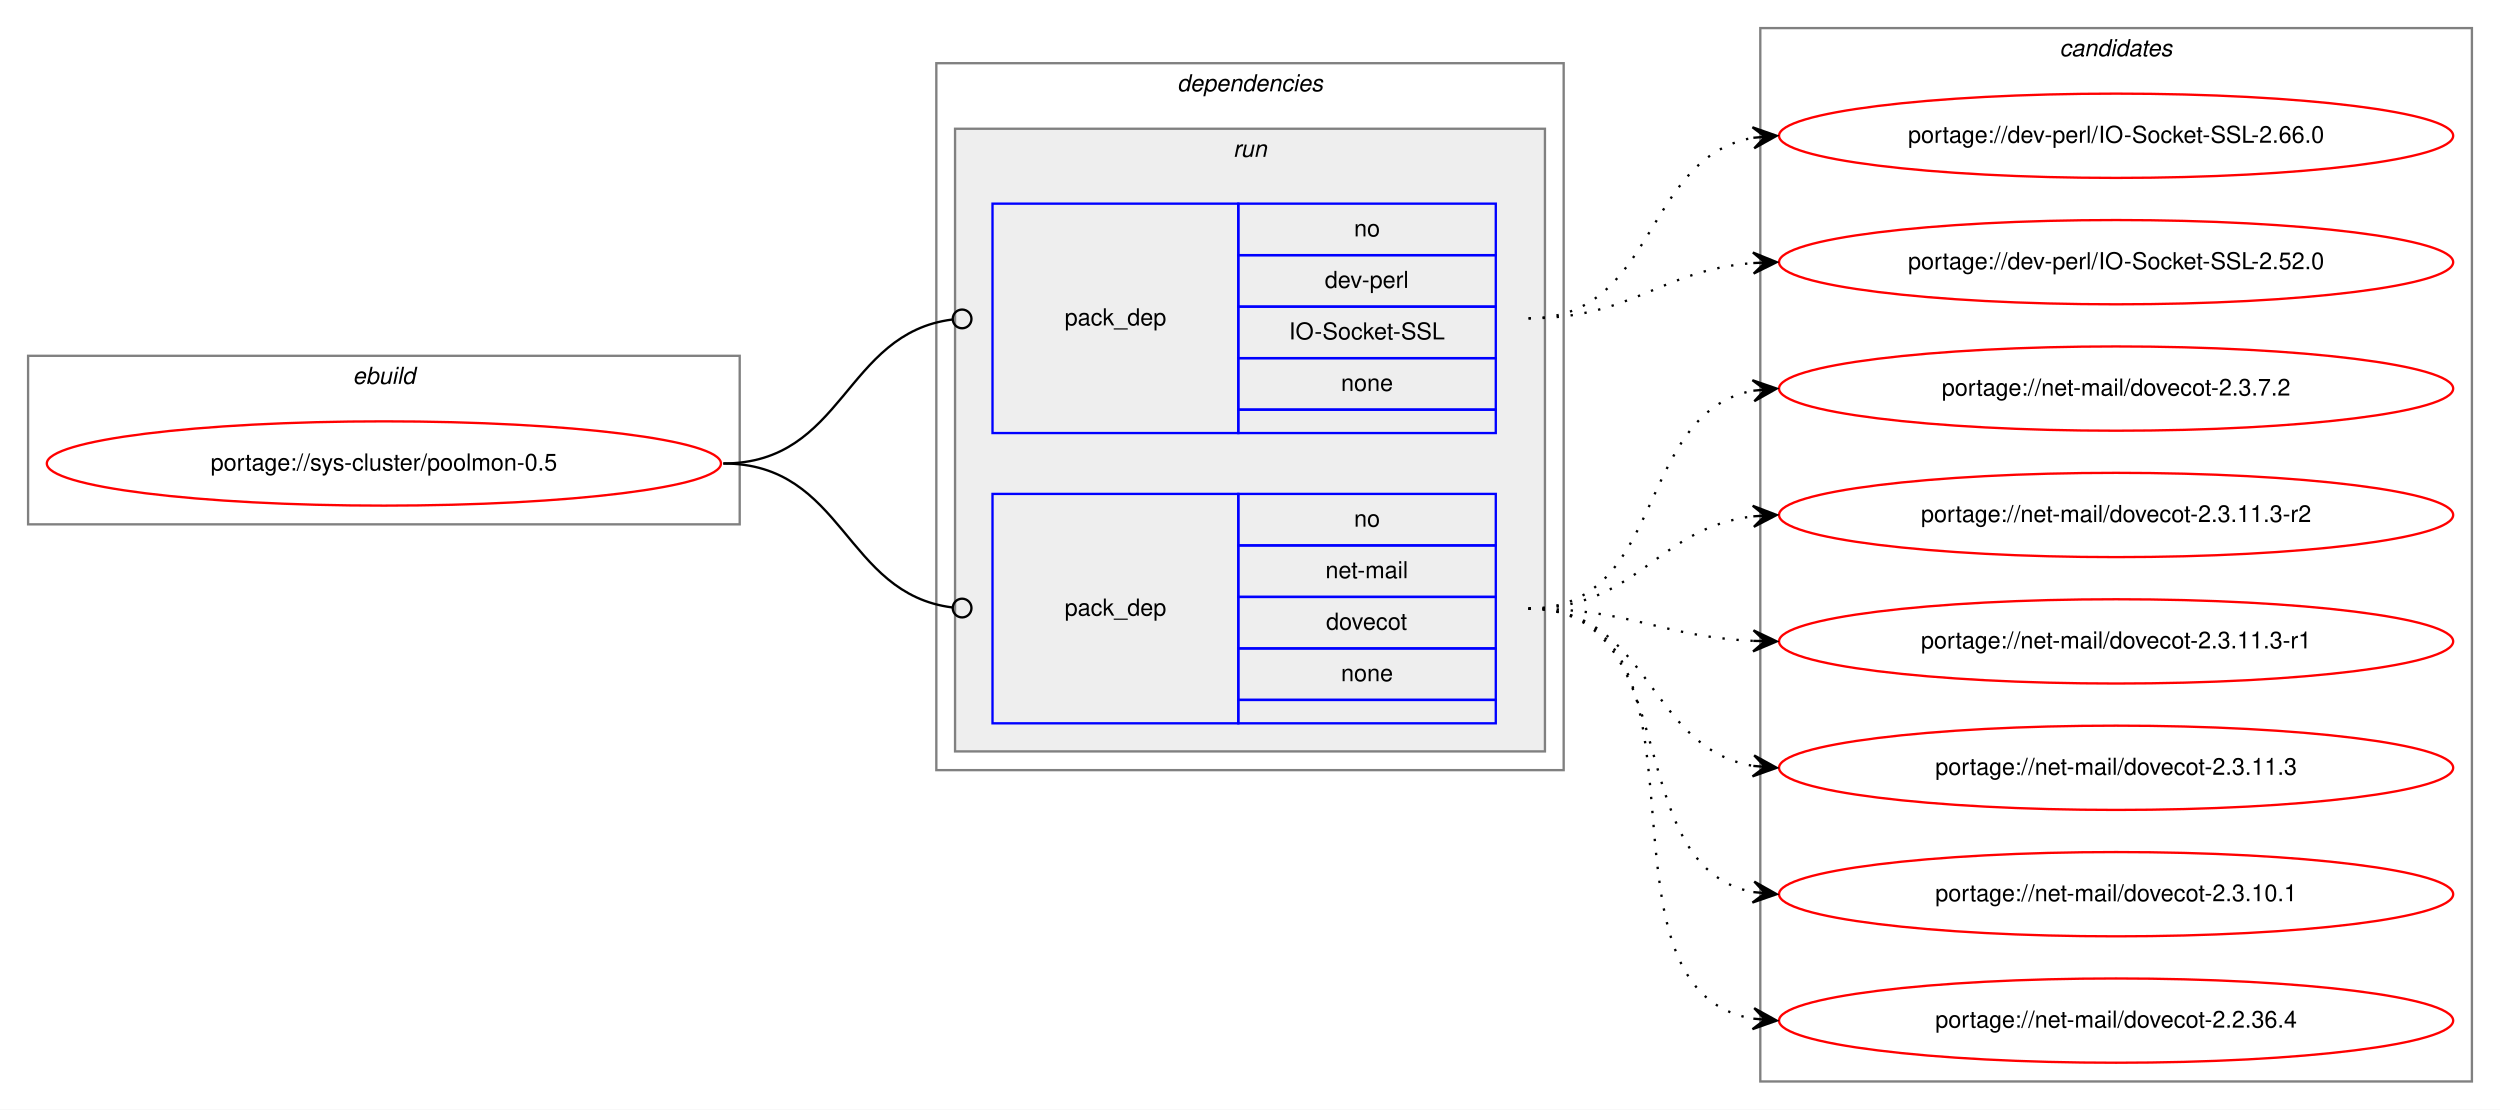
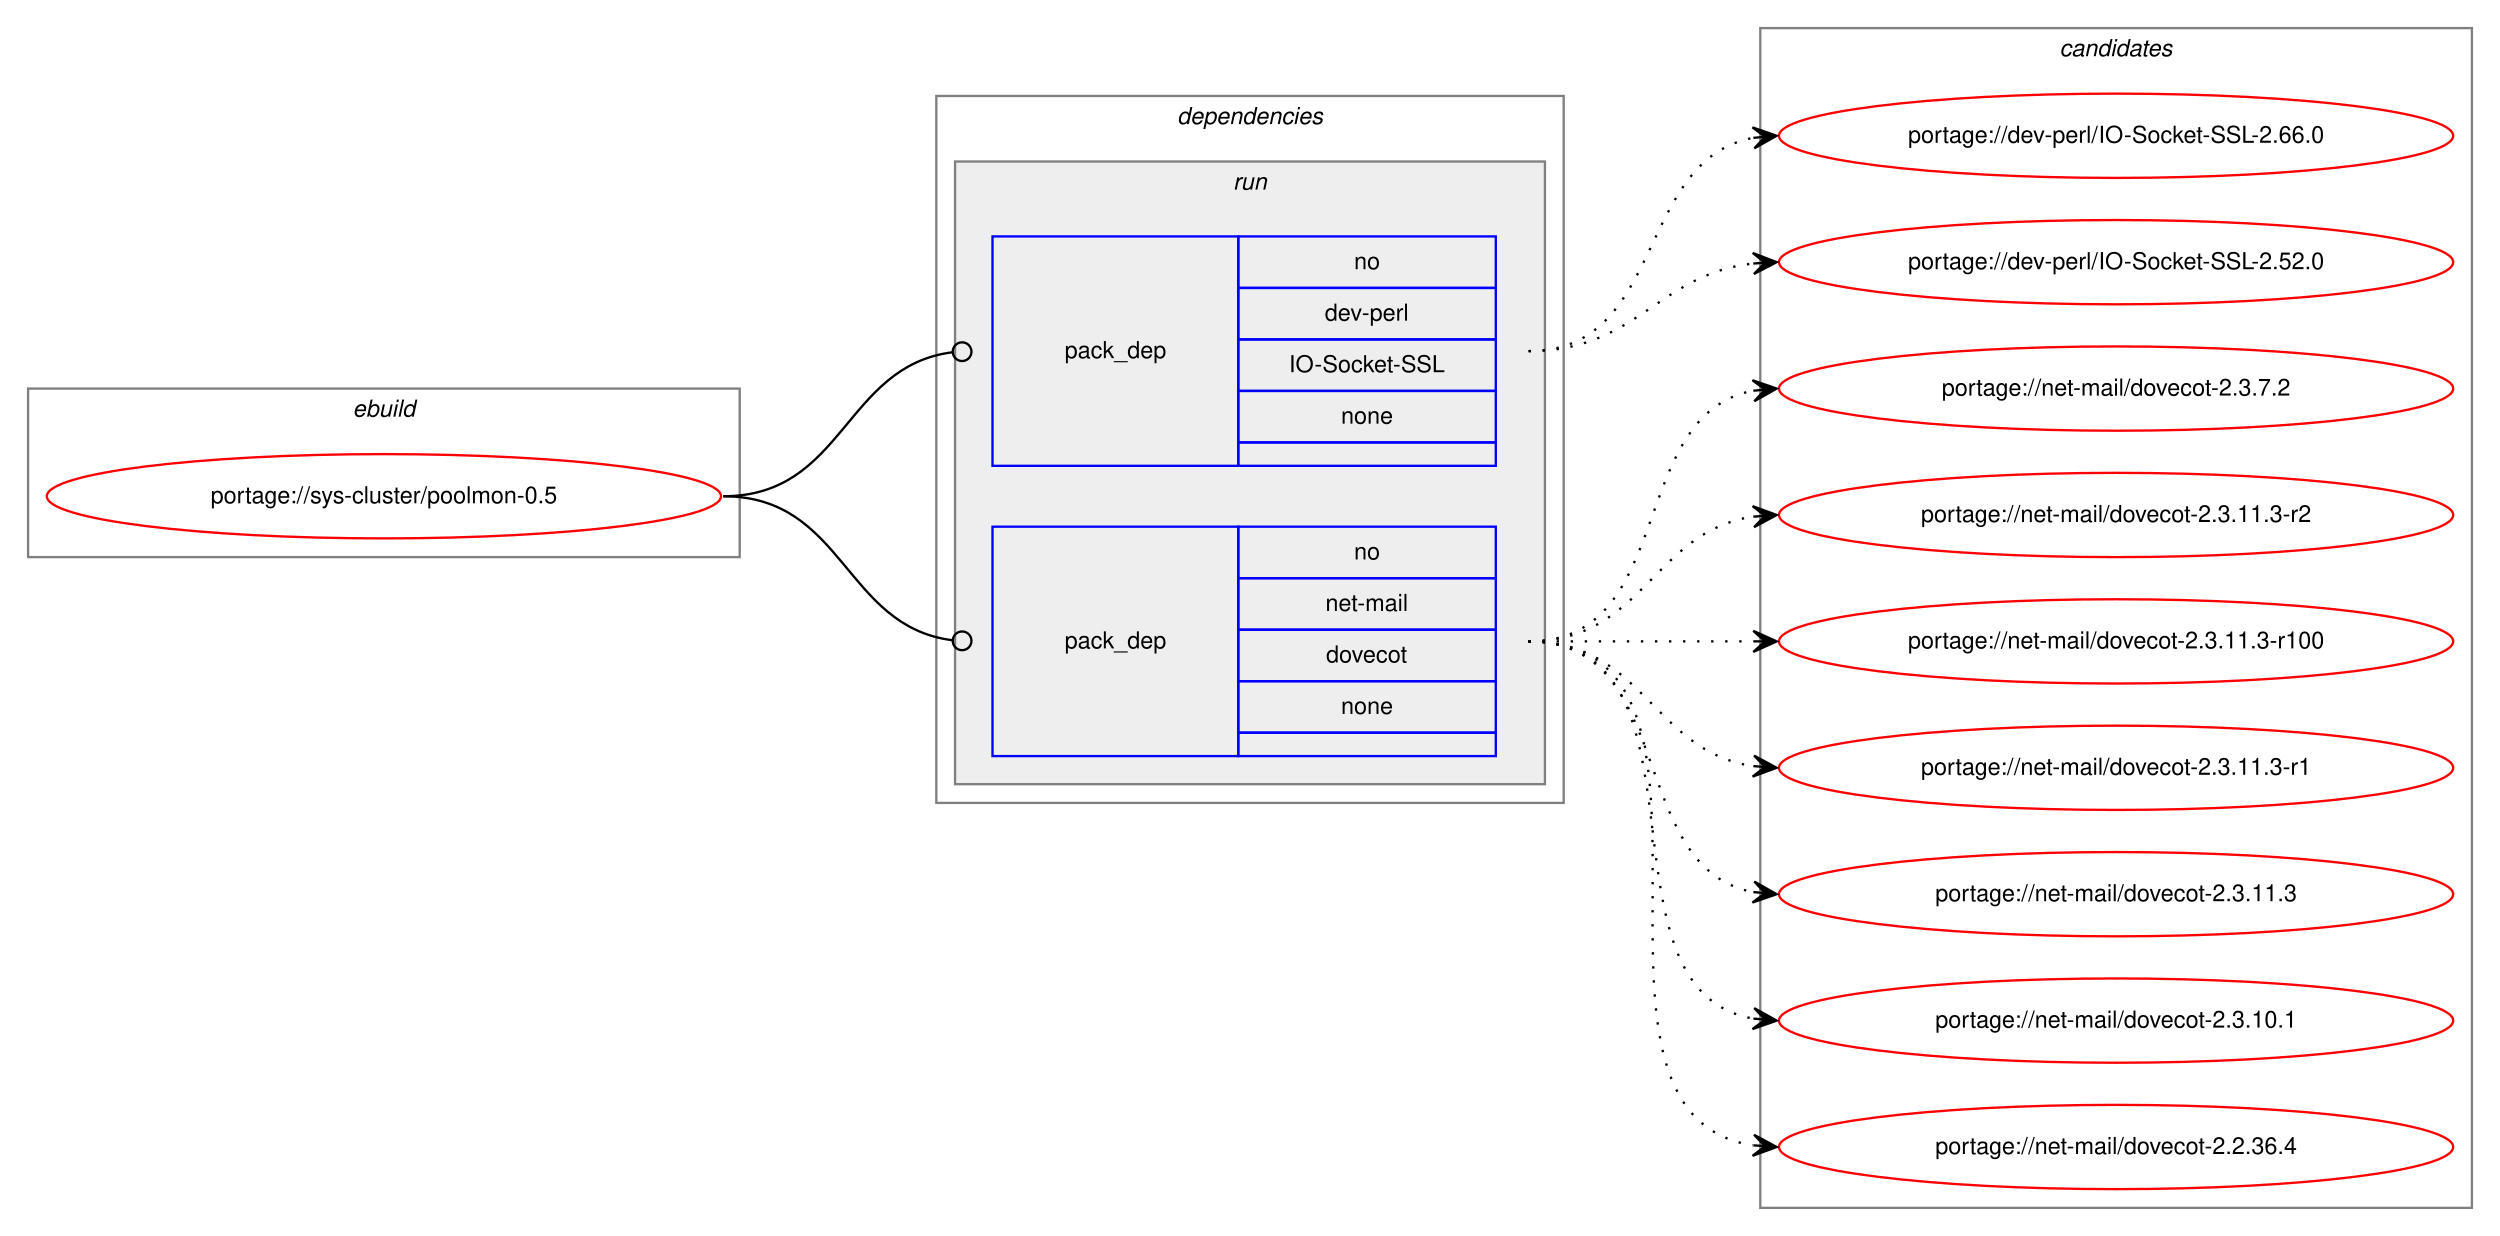
- <svg xmlns="http://www.w3.org/2000/svg" xmlns:xlink="http://www.w3.org/1999/xlink" width="1068pt" height="474pt" viewBox="0.00 0.00 1068.00 474.00">
-   <g id="graph0" class="graph" transform="scale(1 1) rotate(0) translate(4 470)">
-     <polygon fill="white" stroke="transparent" points="-4,4 -4,-470 1064,-470 1064,4 -4,4" />
+ <svg xmlns="http://www.w3.org/2000/svg" xmlns:xlink="http://www.w3.org/1999/xlink" width="1068pt" height="528pt" viewBox="0.00 0.00 1068.00 528.00">
+   <g id="graph0" class="graph" transform="scale(1 1) rotate(0) translate(4 524)">
+     <polygon fill="white" stroke="transparent" points="-4,4 -4,-524 1064,-524 1064,4 -4,4" />
    <g id="clust1" class="cluster">
-       <polygon fill="none" stroke="gray" points="8,-246 8,-318 312,-318 312,-246 8,-246" />
-       <text text-anchor="start" x="146.66" y="-306" font-family="Helvetica,sans-Serif" font-style="italic" font-size="10.00">ebuild</text>
+       <polygon fill="none" stroke="gray" points="8,-286 8,-358 312,-358 312,-286 8,-286" />
+       <text text-anchor="start" x="146.66" y="-346" font-family="Helvetica,sans-Serif" font-style="italic" font-size="10.00">ebuild</text>
    </g>
    <g id="clust2" class="cluster">
-       <polygon fill="none" stroke="gray" points="396,-141 396,-443 664,-443 664,-141 396,-141" />
-       <text text-anchor="start" x="498.88" y="-431" font-family="Helvetica,sans-Serif" font-style="italic" font-size="10.00">dependencies</text>
+       <polygon fill="none" stroke="gray" points="396,-181 396,-483 664,-483 664,-181 396,-181" />
+       <text text-anchor="start" x="498.88" y="-471" font-family="Helvetica,sans-Serif" font-style="italic" font-size="10.00">dependencies</text>
    </g>
    <g id="clust5" class="cluster">
-       <polygon fill="#eeeeee" stroke="gray" points="404,-149 404,-415 656,-415 656,-149 404,-149" />
-       <text text-anchor="start" x="522.78" y="-403" font-family="Helvetica,sans-Serif" font-style="italic" font-size="10.00">run</text>
+       <polygon fill="#eeeeee" stroke="gray" points="404,-189 404,-455 656,-455 656,-189 404,-189" />
+       <text text-anchor="start" x="522.78" y="-443" font-family="Helvetica,sans-Serif" font-style="italic" font-size="10.00">run</text>
    </g>
    <g id="clust8" class="cluster">
-       <polygon fill="none" stroke="gray" points="748,-8 748,-458 1052,-458 1052,-8 748,-8" />
-       <text text-anchor="start" x="875.82" y="-446" font-family="Helvetica,sans-Serif" font-style="italic" font-size="10.00">candidates</text>
+       <polygon fill="none" stroke="gray" points="748,-8 748,-512 1052,-512 1052,-8 748,-8" />
+       <text text-anchor="start" x="875.82" y="-500" font-family="Helvetica,sans-Serif" font-style="italic" font-size="10.00">candidates</text>
    </g>
    <g id="node1" class="node">
      <g id="a_node1">
        <a xlink:href="../sys-cluster/poolmon-0.5.svg" xlink:title="portage://sys-cluster/poolmon-0.5">
-           <ellipse fill="none" stroke="red" cx="160" cy="-272" rx="144" ry="18" />
-           <text text-anchor="middle" x="160" y="-269" font-family="Helvetica,sans-Serif" font-size="10.00">portage://sys-cluster/poolmon-0.5</text>
+           <ellipse fill="none" stroke="red" cx="160" cy="-312" rx="144" ry="18" />
+           <text text-anchor="middle" x="160" y="-309" font-family="Helvetica,sans-Serif" font-size="10.00">portage://sys-cluster/poolmon-0.5</text>
        </a>
      </g>
    </g>
    <g id="node2" class="node">
-       <polygon fill="none" stroke="blue" points="420,-285 420,-383 525,-383 525,-285 420,-285" />
-       <text text-anchor="start" x="450.82" y="-331" font-family="Helvetica,sans-Serif" font-size="10.00">pack_dep</text>
-       <polygon fill="none" stroke="blue" points="525,-361 525,-383 635,-383 635,-361 525,-361" />
-       <text text-anchor="start" x="574.44" y="-369" font-family="Helvetica,sans-Serif" font-size="10.00">no</text>
-       <polygon fill="none" stroke="blue" points="525,-339 525,-361 635,-361 635,-339 525,-339" />
-       <text text-anchor="start" x="561.94" y="-347" font-family="Helvetica,sans-Serif" font-size="10.00">dev-perl</text>
-       <polygon fill="none" stroke="blue" points="525,-317 525,-339 635,-339 635,-317 525,-317" />
-       <text text-anchor="start" x="546.66" y="-325" font-family="Helvetica,sans-Serif" font-size="10.00">IO-Socket-SSL</text>
-       <polygon fill="none" stroke="blue" points="525,-295 525,-317 635,-317 635,-295 525,-295" />
-       <text text-anchor="start" x="568.88" y="-303" font-family="Helvetica,sans-Serif" font-size="10.00">none</text>
-       <polygon fill="none" stroke="blue" points="525,-285 525,-295 635,-295 635,-285 525,-285" />
+       <polygon fill="none" stroke="blue" points="420,-325 420,-423 525,-423 525,-325 420,-325" />
+       <text text-anchor="start" x="450.82" y="-371" font-family="Helvetica,sans-Serif" font-size="10.00">pack_dep</text>
+       <polygon fill="none" stroke="blue" points="525,-401 525,-423 635,-423 635,-401 525,-401" />
+       <text text-anchor="start" x="574.44" y="-409" font-family="Helvetica,sans-Serif" font-size="10.00">no</text>
+       <polygon fill="none" stroke="blue" points="525,-379 525,-401 635,-401 635,-379 525,-379" />
+       <text text-anchor="start" x="561.94" y="-387" font-family="Helvetica,sans-Serif" font-size="10.00">dev-perl</text>
+       <polygon fill="none" stroke="blue" points="525,-357 525,-379 635,-379 635,-357 525,-357" />
+       <text text-anchor="start" x="546.66" y="-365" font-family="Helvetica,sans-Serif" font-size="10.00">IO-Socket-SSL</text>
+       <polygon fill="none" stroke="blue" points="525,-335 525,-357 635,-357 635,-335 525,-335" />
+       <text text-anchor="start" x="568.88" y="-343" font-family="Helvetica,sans-Serif" font-size="10.00">none</text>
+       <polygon fill="none" stroke="blue" points="525,-325 525,-335 635,-335 635,-325 525,-325" />
    </g>
    <g id="edge1" class="edge">
-       <path fill="none" stroke="black" d="M305,-272C356.7,-272 356.59,-327.63 402.83,-333.5" />
-       <ellipse fill="none" stroke="black" cx="407.01" cy="-333.76" rx="4" ry="4" />
+       <path fill="none" stroke="black" d="M305,-312C356.7,-312 356.59,-367.63 402.83,-373.5" />
+       <ellipse fill="none" stroke="black" cx="407.01" cy="-373.76" rx="4" ry="4" />
    </g>
    <g id="node3" class="node">
-       <polygon fill="none" stroke="blue" points="420,-161 420,-259 525,-259 525,-161 420,-161" />
-       <text text-anchor="start" x="450.82" y="-207" font-family="Helvetica,sans-Serif" font-size="10.00">pack_dep</text>
-       <polygon fill="none" stroke="blue" points="525,-237 525,-259 635,-259 635,-237 525,-237" />
-       <text text-anchor="start" x="574.44" y="-245" font-family="Helvetica,sans-Serif" font-size="10.00">no</text>
-       <polygon fill="none" stroke="blue" points="525,-215 525,-237 635,-237 635,-215 525,-215" />
-       <text text-anchor="start" x="562.22" y="-223" font-family="Helvetica,sans-Serif" font-size="10.00">net-mail</text>
-       <polygon fill="none" stroke="blue" points="525,-193 525,-215 635,-215 635,-193 525,-193" />
-       <text text-anchor="start" x="562.49" y="-201" font-family="Helvetica,sans-Serif" font-size="10.00">dovecot</text>
-       <polygon fill="none" stroke="blue" points="525,-171 525,-193 635,-193 635,-171 525,-171" />
-       <text text-anchor="start" x="568.88" y="-179" font-family="Helvetica,sans-Serif" font-size="10.00">none</text>
-       <polygon fill="none" stroke="blue" points="525,-161 525,-171 635,-171 635,-161 525,-161" />
+       <polygon fill="none" stroke="blue" points="420,-201 420,-299 525,-299 525,-201 420,-201" />
+       <text text-anchor="start" x="450.82" y="-247" font-family="Helvetica,sans-Serif" font-size="10.00">pack_dep</text>
+       <polygon fill="none" stroke="blue" points="525,-277 525,-299 635,-299 635,-277 525,-277" />
+       <text text-anchor="start" x="574.44" y="-285" font-family="Helvetica,sans-Serif" font-size="10.00">no</text>
+       <polygon fill="none" stroke="blue" points="525,-255 525,-277 635,-277 635,-255 525,-255" />
+       <text text-anchor="start" x="562.22" y="-263" font-family="Helvetica,sans-Serif" font-size="10.00">net-mail</text>
+       <polygon fill="none" stroke="blue" points="525,-233 525,-255 635,-255 635,-233 525,-233" />
+       <text text-anchor="start" x="562.49" y="-241" font-family="Helvetica,sans-Serif" font-size="10.00">dovecot</text>
+       <polygon fill="none" stroke="blue" points="525,-211 525,-233 635,-233 635,-211 525,-211" />
+       <text text-anchor="start" x="568.88" y="-219" font-family="Helvetica,sans-Serif" font-size="10.00">none</text>
+       <polygon fill="none" stroke="blue" points="525,-201 525,-211 635,-211 635,-201 525,-201" />
    </g>
    <g id="edge2" class="edge">
-       <path fill="none" stroke="black" d="M305,-272C356.7,-272 356.59,-216.37 402.83,-210.5" />
-       <ellipse fill="none" stroke="black" cx="407.01" cy="-210.24" rx="4" ry="4" />
+       <path fill="none" stroke="black" d="M305,-312C356.7,-312 356.59,-256.37 402.83,-250.5" />
+       <ellipse fill="none" stroke="black" cx="407.01" cy="-250.24" rx="4" ry="4" />
    </g>
    <g id="node4" class="node">
      <g id="a_node4">
        <a xlink:href="../dev-perl/IO-Socket-SSL-2.66.0.svg" xlink:title="portage://dev-perl/IO-Socket-SSL-2.66.0">
-           <ellipse fill="none" stroke="red" cx="900" cy="-412" rx="144" ry="18" />
-           <text text-anchor="middle" x="900" y="-409" font-family="Helvetica,sans-Serif" font-size="10.00">portage://dev-perl/IO-Socket-SSL-2.66.0</text>
+           <ellipse fill="none" stroke="red" cx="900" cy="-466" rx="144" ry="18" />
+           <text text-anchor="middle" x="900" y="-463" font-family="Helvetica,sans-Serif" font-size="10.00">portage://dev-perl/IO-Socket-SSL-2.66.0</text>
        </a>
      </g>
    </g>
    <g id="edge3" class="edge">
-       <path fill="none" stroke="black" stroke-dasharray="1,5" d="M649,-334C703.84,-334 697.61,-402.55 744.81,-411.12" />
-       <polygon fill="black" stroke="black" points="755,-412 744.65,-415.63 750.02,-411.57 745.04,-411.14 745.04,-411.14 745.04,-411.14 750.02,-411.57 745.42,-406.66 755,-412 755,-412" />
+       <path fill="none" stroke="black" stroke-dasharray="1,5" d="M649,-374C707.73,-374 694.54,-455.53 744.84,-465.09" />
+       <polygon fill="black" stroke="black" points="755,-466 744.64,-469.59 750.02,-465.55 745.04,-465.11 745.04,-465.11 745.04,-465.11 750.02,-465.55 745.44,-460.63 755,-466 755,-466" />
    </g>
    <g id="node5" class="node">
      <g id="a_node5">
        <a xlink:href="../dev-perl/IO-Socket-SSL-2.52.0.svg" xlink:title="portage://dev-perl/IO-Socket-SSL-2.52.0">
-           <ellipse fill="none" stroke="red" cx="900" cy="-358" rx="144" ry="18" />
-           <text text-anchor="middle" x="900" y="-355" font-family="Helvetica,sans-Serif" font-size="10.00">portage://dev-perl/IO-Socket-SSL-2.52.0</text>
+           <ellipse fill="none" stroke="red" cx="900" cy="-412" rx="144" ry="18" />
+           <text text-anchor="middle" x="900" y="-409" font-family="Helvetica,sans-Serif" font-size="10.00">portage://dev-perl/IO-Socket-SSL-2.52.0</text>
        </a>
      </g>
    </g>
    <g id="edge4" class="edge">
-       <path fill="none" stroke="black" stroke-dasharray="1,5" d="M649,-334C693.72,-334 705.09,-354.57 744.86,-357.62" />
-       <polygon fill="black" stroke="black" points="755,-358 744.84,-362.13 750,-357.81 745.01,-357.63 745.01,-357.63 745.01,-357.63 750,-357.81 745.17,-353.13 755,-358 755,-358" />
+       <path fill="none" stroke="black" stroke-dasharray="1,5" d="M649,-374C695.43,-374 703.87,-406.71 744.81,-411.43" />
+       <polygon fill="black" stroke="black" points="755,-412 744.77,-415.94 750.01,-411.72 745.02,-411.44 745.02,-411.44 745.02,-411.44 750.01,-411.72 745.27,-406.95 755,-412 755,-412" />
    </g>
    <g id="node6" class="node">
      <g id="a_node6">
        <a xlink:href="../net-mail/dovecot-2.3.7.2.svg" xlink:title="portage://net-mail/dovecot-2.3.7.2">
-           <ellipse fill="none" stroke="red" cx="900" cy="-304" rx="144" ry="18" />
-           <text text-anchor="middle" x="900" y="-301" font-family="Helvetica,sans-Serif" font-size="10.00">portage://net-mail/dovecot-2.3.7.2</text>
+           <ellipse fill="none" stroke="red" cx="900" cy="-358" rx="144" ry="18" />
+           <text text-anchor="middle" x="900" y="-355" font-family="Helvetica,sans-Serif" font-size="10.00">portage://net-mail/dovecot-2.3.7.2</text>
        </a>
      </g>
    </g>
    <g id="edge5" class="edge">
-       <path fill="none" stroke="black" stroke-dasharray="1,5" d="M649,-210C708.28,-210 694.08,-293.31 744.75,-303.07" />
-       <polygon fill="black" stroke="black" points="755,-304 744.63,-307.58 750.02,-303.55 745.04,-303.1 745.04,-303.1 745.04,-303.1 750.02,-303.55 745.45,-298.61 755,-304 755,-304" />
+       <path fill="none" stroke="black" stroke-dasharray="1,5" d="M649,-250C712.58,-250 690.58,-346.51 744.79,-357.07" />
+       <polygon fill="black" stroke="black" points="755,-358 744.63,-361.57 750.02,-357.54 745.04,-357.09 745.04,-357.09 745.04,-357.09 750.02,-357.54 745.45,-352.61 755,-358 755,-358" />
    </g>
    <g id="node7" class="node">
      <g id="a_node7">
        <a xlink:href="../net-mail/dovecot-2.3.11.3-r2.svg" xlink:title="portage://net-mail/dovecot-2.3.11.3-r2">
-           <ellipse fill="none" stroke="red" cx="900" cy="-250" rx="144" ry="18" />
-           <text text-anchor="middle" x="900" y="-247" font-family="Helvetica,sans-Serif" font-size="10.00">portage://net-mail/dovecot-2.3.11.3-r2</text>
+           <ellipse fill="none" stroke="red" cx="900" cy="-304" rx="144" ry="18" />
+           <text text-anchor="middle" x="900" y="-301" font-family="Helvetica,sans-Serif" font-size="10.00">portage://net-mail/dovecot-2.3.11.3-r2</text>
        </a>
      </g>
    </g>
    <g id="edge6" class="edge">
-       <path fill="none" stroke="black" stroke-dasharray="1,5" d="M649,-210C695.81,-210 703.68,-244.57 745.02,-249.43" />
-       <polygon fill="black" stroke="black" points="755,-250 744.76,-253.93 750.01,-249.72 745.02,-249.43 745.02,-249.43 745.02,-249.43 750.01,-249.72 745.27,-244.94 755,-250 755,-250" />
+       <path fill="none" stroke="black" stroke-dasharray="1,5" d="M649,-250C698.26,-250 701.85,-296.87 744.86,-303.28" />
+       <polygon fill="black" stroke="black" points="755,-304 744.71,-307.78 750.01,-303.64 745.03,-303.29 745.03,-303.29 745.03,-303.29 750.01,-303.64 745.35,-298.8 755,-304 755,-304" />
    </g>
    <g id="node8" class="node">
      <g id="a_node8">
+         <a xlink:href="../net-mail/dovecot-2.3.11.3-r100.svg" xlink:title="portage://net-mail/dovecot-2.3.11.3-r100">
+           <ellipse fill="none" stroke="red" cx="900" cy="-250" rx="144" ry="18" />
+           <text text-anchor="middle" x="900" y="-247" font-family="Helvetica,sans-Serif" font-size="10.00">portage://net-mail/dovecot-2.3.11.3-r100</text>
+         </a>
+       </g>
+     </g>
+     <g id="edge7" class="edge">
+       <path fill="none" stroke="black" stroke-dasharray="1,5" d="M649,-250C692.43,-250 705.83,-250 744.57,-250" />
+       <polygon fill="black" stroke="black" points="755,-250 745,-254.5 750,-250 745,-250 745,-250 745,-250 750,-250 745,-245.5 755,-250 755,-250" />
+     </g>
+     <g id="node9" class="node">
+       <g id="a_node9">
        <a xlink:href="../net-mail/dovecot-2.3.11.3-r1.svg" xlink:title="portage://net-mail/dovecot-2.3.11.3-r1">
          <ellipse fill="none" stroke="red" cx="900" cy="-196" rx="144" ry="18" />
          <text text-anchor="middle" x="900" y="-193" font-family="Helvetica,sans-Serif" font-size="10.00">portage://net-mail/dovecot-2.3.11.3-r1</text>
        </a>
      </g>
    </g>
-     <g id="edge7" class="edge">
-       <path fill="none" stroke="black" stroke-dasharray="1,5" d="M649,-210C692.99,-210 705.65,-198 744.99,-196.22" />
-       <polygon fill="black" stroke="black" points="755,-196 745.1,-200.72 750,-196.11 745,-196.22 745,-196.22 745,-196.22 750,-196.11 744.9,-191.72 755,-196 755,-196" />
+     <g id="edge8" class="edge">
+       <path fill="none" stroke="black" stroke-dasharray="1,5" d="M649,-250C698.26,-250 701.85,-203.13 744.86,-196.72" />
+       <polygon fill="black" stroke="black" points="755,-196 745.35,-201.2 750.01,-196.36 745.03,-196.71 745.03,-196.71 745.03,-196.71 750.01,-196.36 744.71,-192.22 755,-196 755,-196" />
    </g>
-     <g id="node9" class="node">
-       <g id="a_node9">
+     <g id="node10" class="node">
+       <g id="a_node10">
        <a xlink:href="../net-mail/dovecot-2.3.11.3.svg" xlink:title="portage://net-mail/dovecot-2.3.11.3">
          <ellipse fill="none" stroke="red" cx="900" cy="-142" rx="144" ry="18" />
          <text text-anchor="middle" x="900" y="-139" font-family="Helvetica,sans-Serif" font-size="10.00">portage://net-mail/dovecot-2.3.11.3</text>
        </a>
      </g>
    </g>
-     <g id="edge8" class="edge">
-       <path fill="none" stroke="black" stroke-dasharray="1,5" d="M649,-210C701.36,-210 699.54,-150.48 744.92,-142.81" />
-       <polygon fill="black" stroke="black" points="755,-142 745.39,-147.29 750.02,-142.4 745.03,-142.8 745.03,-142.8 745.03,-142.8 750.02,-142.4 744.67,-138.32 755,-142 755,-142" />
+     <g id="edge9" class="edge">
+       <path fill="none" stroke="black" stroke-dasharray="1,5" d="M649,-250C712.58,-250 690.58,-153.49 744.79,-142.93" />
+       <polygon fill="black" stroke="black" points="755,-142 745.45,-147.39 750.02,-142.46 745.04,-142.91 745.04,-142.91 745.04,-142.91 750.02,-142.46 744.63,-138.43 755,-142 755,-142" />
    </g>
-     <g id="node10" class="node">
-       <g id="a_node10">
+     <g id="node11" class="node">
+       <g id="a_node11">
        <a xlink:href="../net-mail/dovecot-2.3.10.1.svg" xlink:title="portage://net-mail/dovecot-2.3.10.1">
          <ellipse fill="none" stroke="red" cx="900" cy="-88" rx="144" ry="18" />
          <text text-anchor="middle" x="900" y="-85" font-family="Helvetica,sans-Serif" font-size="10.00">portage://net-mail/dovecot-2.3.10.1</text>
        </a>
      </g>
    </g>
-     <g id="edge9" class="edge">
-       <path fill="none" stroke="black" stroke-dasharray="1,5" d="M649,-210C717.18,-210 686.71,-100.08 744.88,-88.91" />
-       <polygon fill="black" stroke="black" points="755,-88 745.44,-93.38 750.02,-88.45 745.04,-88.9 745.04,-88.9 745.04,-88.9 750.02,-88.45 744.64,-84.42 755,-88 755,-88" />
+     <g id="edge10" class="edge">
+       <path fill="none" stroke="black" stroke-dasharray="1,5" d="M649,-250C731.35,-250 674.36,-101.62 744.73,-88.87" />
+       <polygon fill="black" stroke="black" points="755,-88 745.42,-93.33 750.02,-88.42 745.04,-88.85 745.04,-88.85 745.04,-88.85 750.02,-88.42 744.66,-84.36 755,-88 755,-88" />
    </g>
-     <g id="node11" class="node">
-       <g id="a_node11">
+     <g id="node12" class="node">
+       <g id="a_node12">
        <a xlink:href="../net-mail/dovecot-2.2.36.4.svg" xlink:title="portage://net-mail/dovecot-2.2.36.4">
          <ellipse fill="none" stroke="red" cx="900" cy="-34" rx="144" ry="18" />
          <text text-anchor="middle" x="900" y="-31" font-family="Helvetica,sans-Serif" font-size="10.00">portage://net-mail/dovecot-2.2.36.4</text>
        </a>
      </g>
    </g>
-     <g id="edge10" class="edge">
-       <path fill="none" stroke="black" stroke-dasharray="1,5" d="M649,-210C736.57,-210 669.69,-48.14 744.59,-34.86" />
-       <polygon fill="black" stroke="black" points="755,-34 745.41,-39.31 750.02,-34.41 745.03,-34.83 745.03,-34.83 745.03,-34.83 750.02,-34.41 744.66,-30.34 755,-34 755,-34" />
+     <g id="edge11" class="edge">
+       <path fill="none" stroke="black" stroke-dasharray="1,5" d="M649,-250C752.28,-250 655.19,-48.51 744.77,-34.74" />
+       <polygon fill="black" stroke="black" points="755,-34 745.35,-39.21 750.01,-34.36 745.03,-34.72 745.03,-34.72 745.03,-34.72 750.01,-34.36 744.7,-30.23 755,-34 755,-34" />
    </g>
  </g>
</svg>
